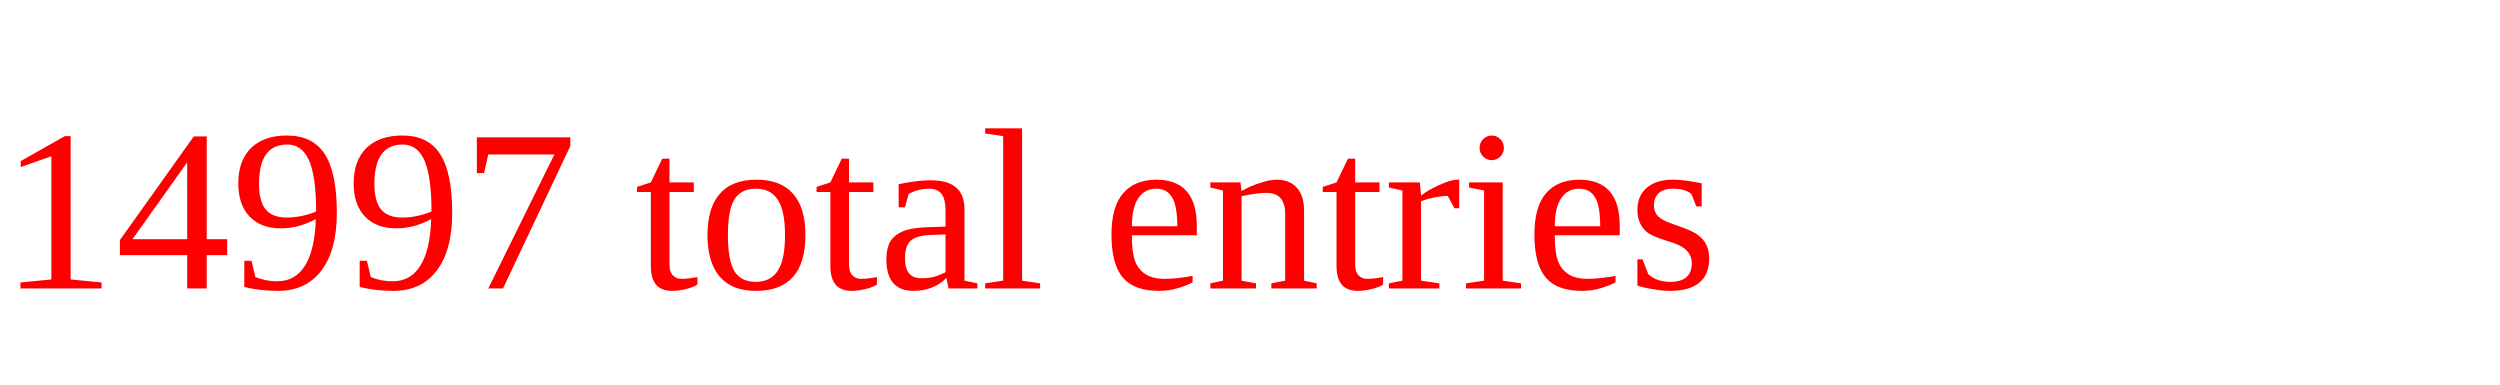
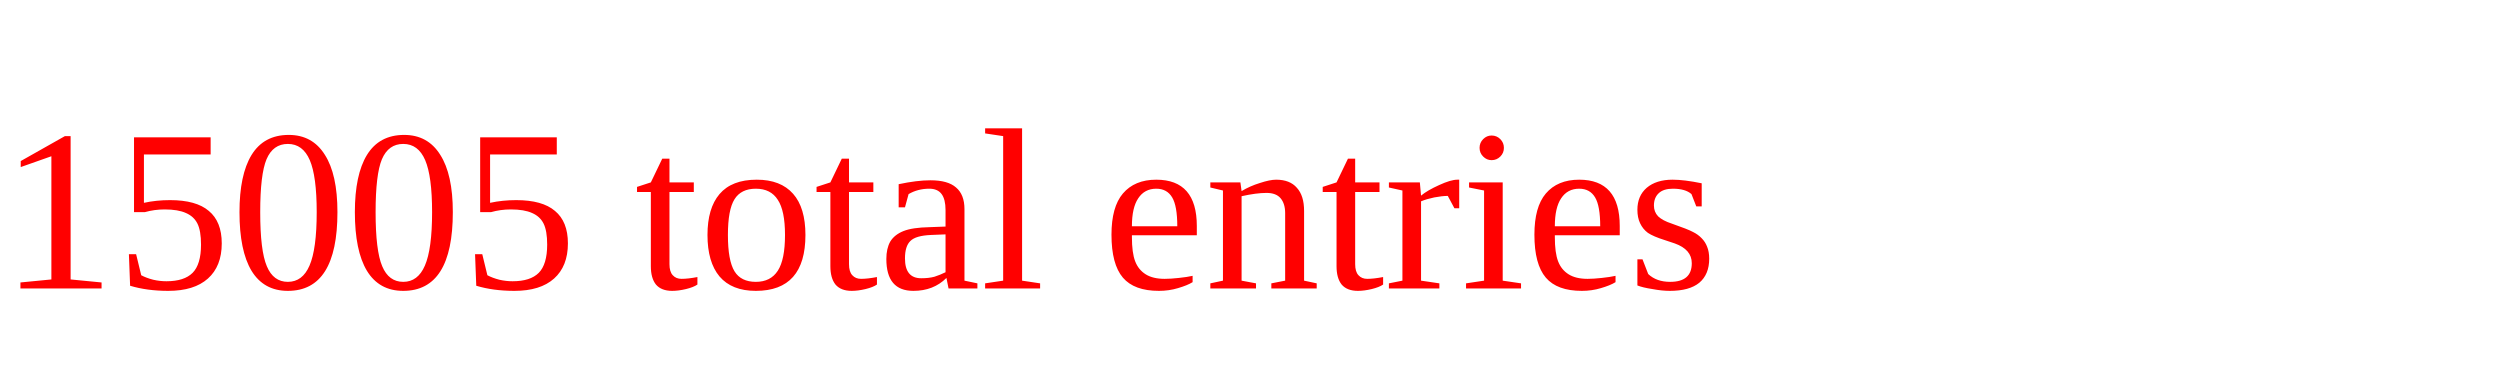
<svg xmlns="http://www.w3.org/2000/svg" height="20" width="130" version="1.1">
-   <text x="0" y="15" fill="red">14997 total entries</text>
+   <text x="0" y="15" fill="red">15005 total entries</text>
</svg>
